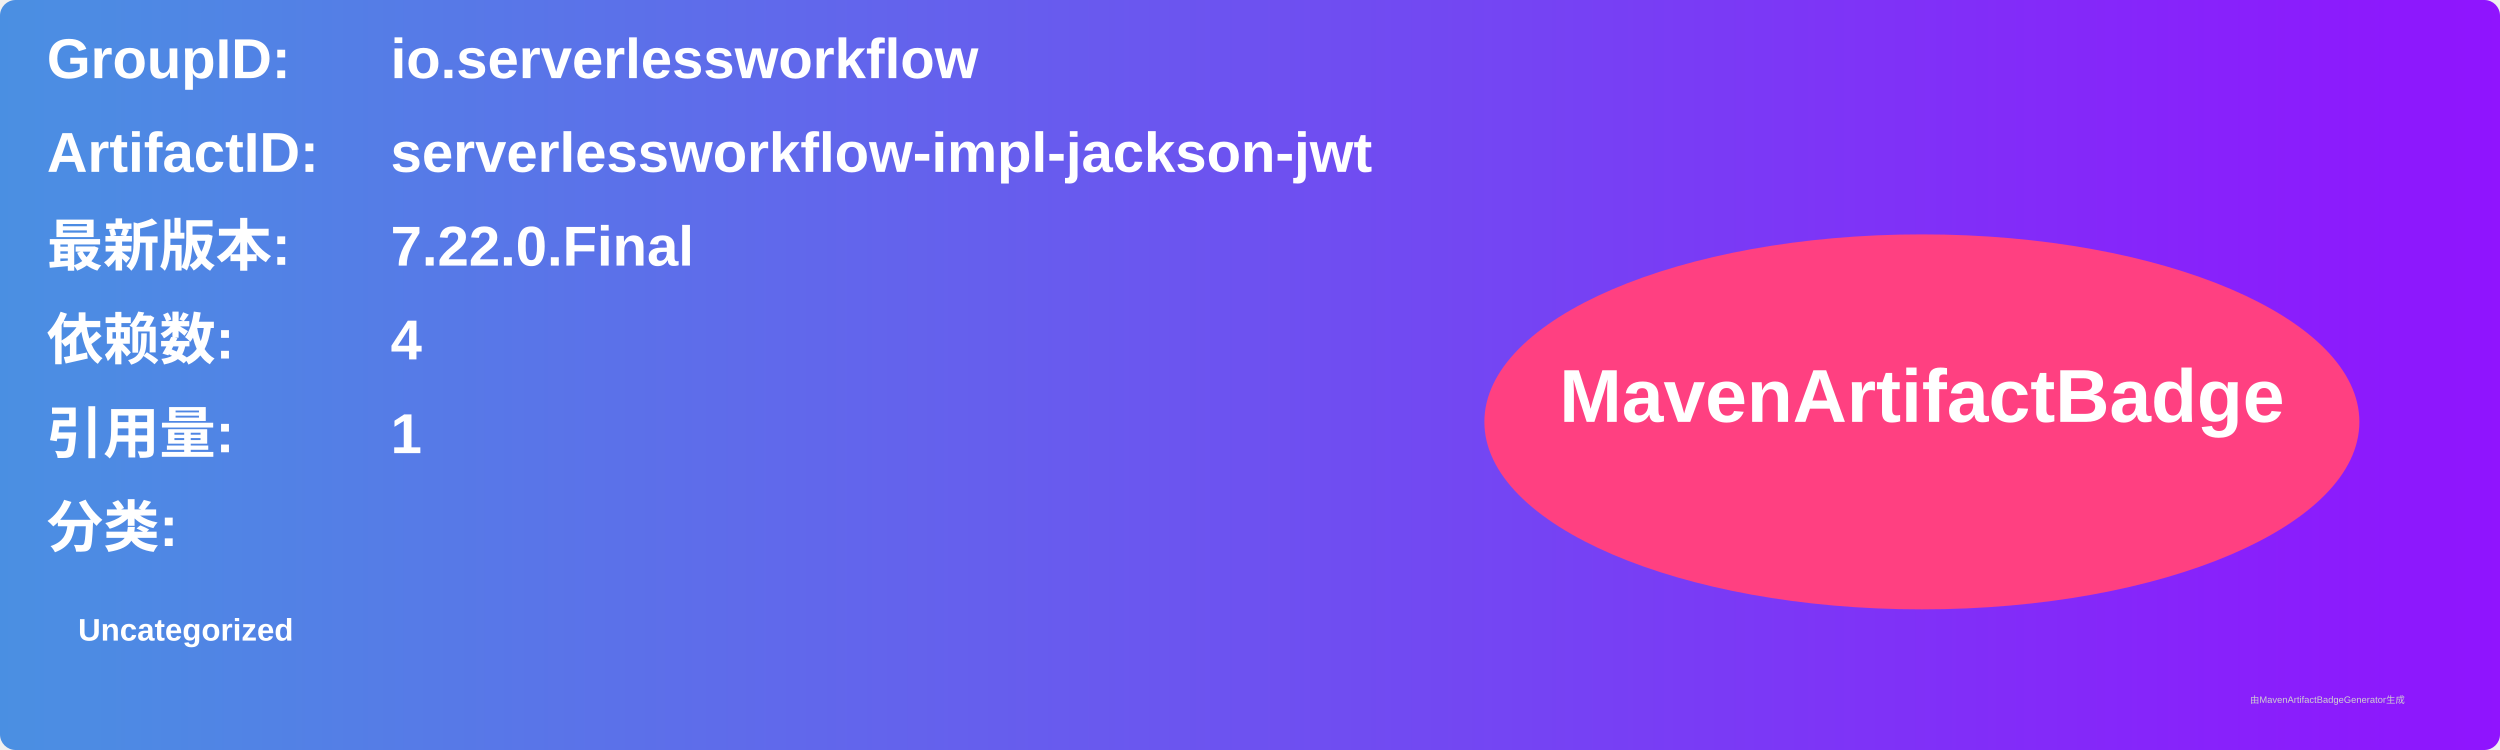
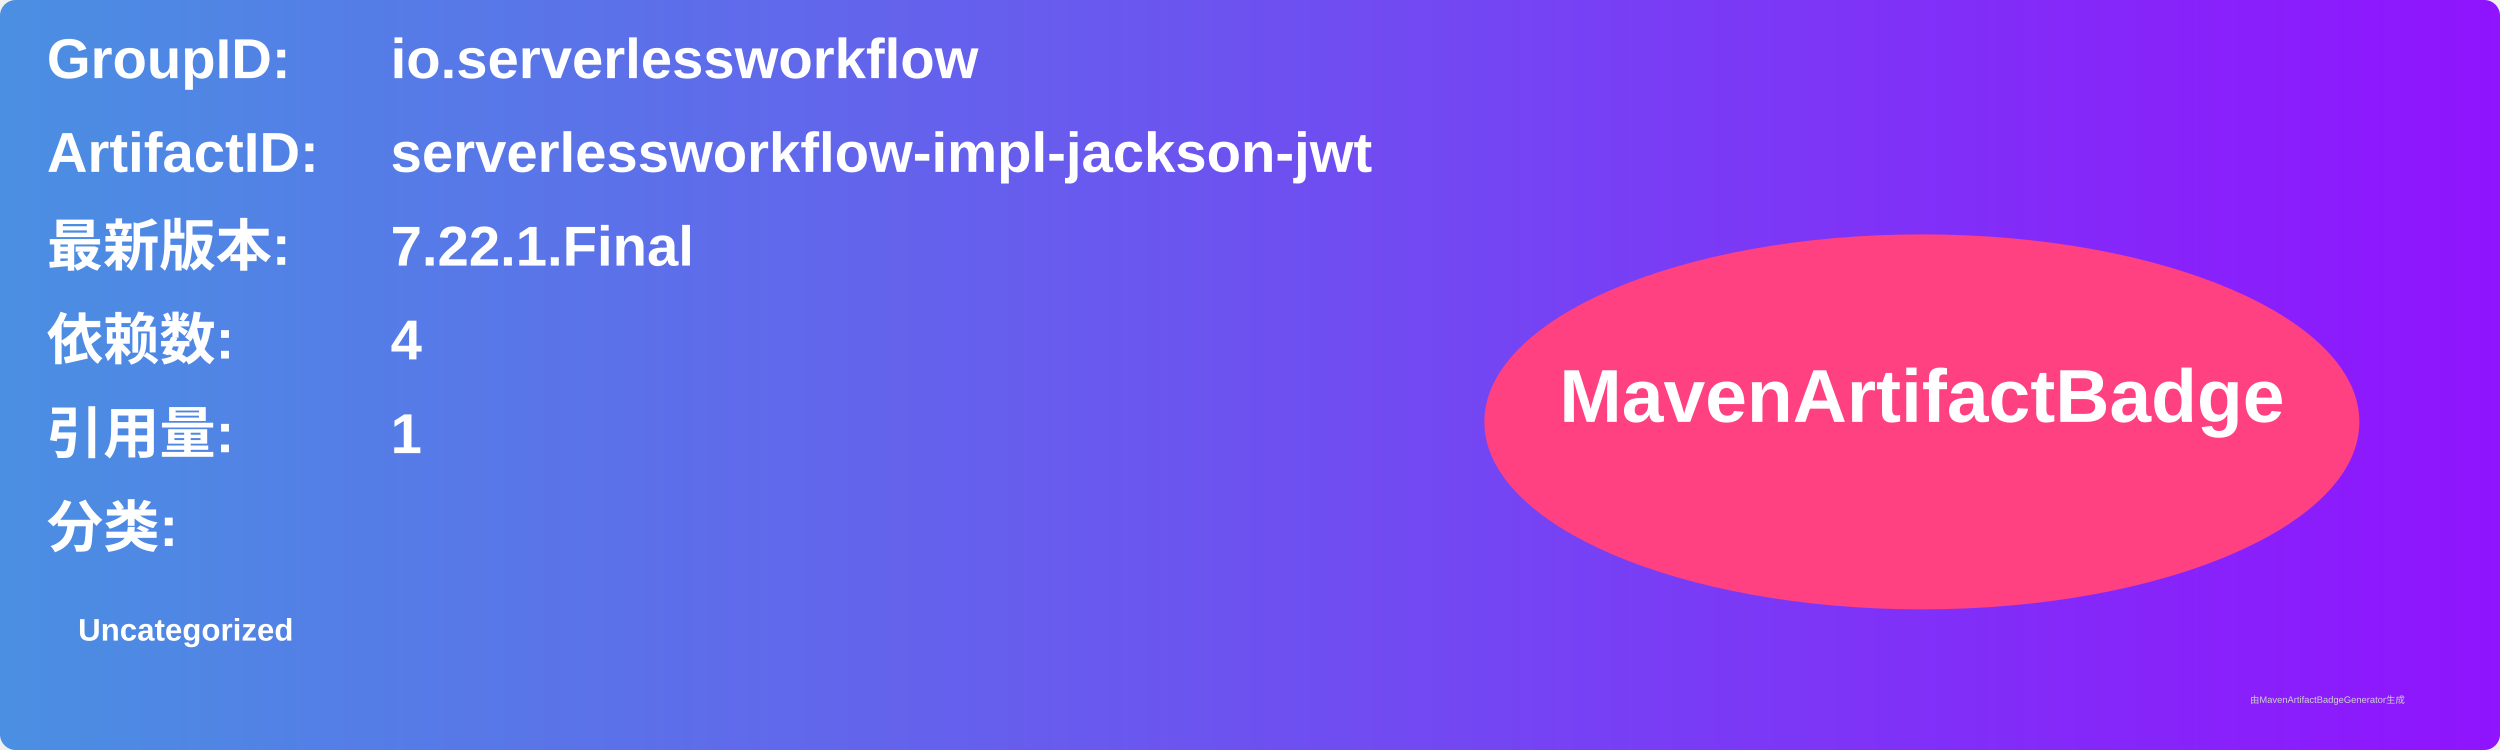
<svg xmlns="http://www.w3.org/2000/svg" width="800" height="240" viewBox="0 0 800 240">
  <linearGradient id="grad" x1="0%" y1="0%" x2="100%" y2="0%">
    <stop offset="0%" stop-color="#4a90e2" />
    <stop offset="100%" stop-color="#9013fe" />
  </linearGradient>
  <rect width="100%" height="100%" rx="5" ry="5" fill="url(#grad)" />
  <g transform="translate(15, 15)">
    <text x="0" y="10" font-family="Arial" font-size="18" fill="white" font-weight="bold" width="260">GroupID:</text>
    <text x="110" y="10" font-family="Arial" font-size="18" fill="white" font-weight="bold" width="460">io.serverlessworkflow</text>
    <text x="0" y="40" font-family="Arial" font-size="18" fill="white" font-weight="bold" width="260">ArtifactID:</text>
    <text x="110" y="40" font-family="Arial" font-size="18" fill="white" font-weight="bold" width="460">serverlessworkflow-impl-jackson-jwt</text>
    <text x="0" y="70" font-family="Arial" font-size="18" fill="white" font-weight="bold">最新版本:</text>
    <text x="110" y="70" font-family="Arial" font-size="18" fill="white" font-weight="bold">
-       <tspan font-weight="bold">7.22.0.Final</tspan>
+       <tspan font-weight="bold">7.22.1.Final</tspan>
    </text>
    <text x="0" y="100" font-family="Arial" font-size="18" fill="white" font-weight="bold">依赖数: </text>
    <text x="110" y="100" font-family="Arial" font-size="18" fill="white">
      <tspan font-weight="bold">4</tspan>
    </text>
    <text x="0" y="130" font-family="Arial" font-size="18" fill="white" font-weight="bold">引用量: </text>
    <text x="110" y="130" font-family="Arial" font-size="18" fill="white">
      <tspan font-weight="bold">1</tspan>
    </text>
    <text x="0" y="160" font-family="Arial" font-size="18" fill="white" font-weight="bold">分类:</text>
    <text x="10" y="190" font-family="Arial" font-size="10" fill="white">
      <tspan font-weight="bold">Uncategorized</tspan>
    </text>
    <ellipse cx="600" cy="120" rx="140" ry="60" fill="#ff4081" />
    <text x="600" y="120" text-anchor="middle" font-family="Arial" font-size="24" fill="white" font-weight="bold">MavenArtifactBadge</text>
  </g>
  <text x="720" y="225" font-family="Arial" font-size="3" fill="#d0d0d0">由MavenArtifactBadgeGenerator生成</text>
</svg>
